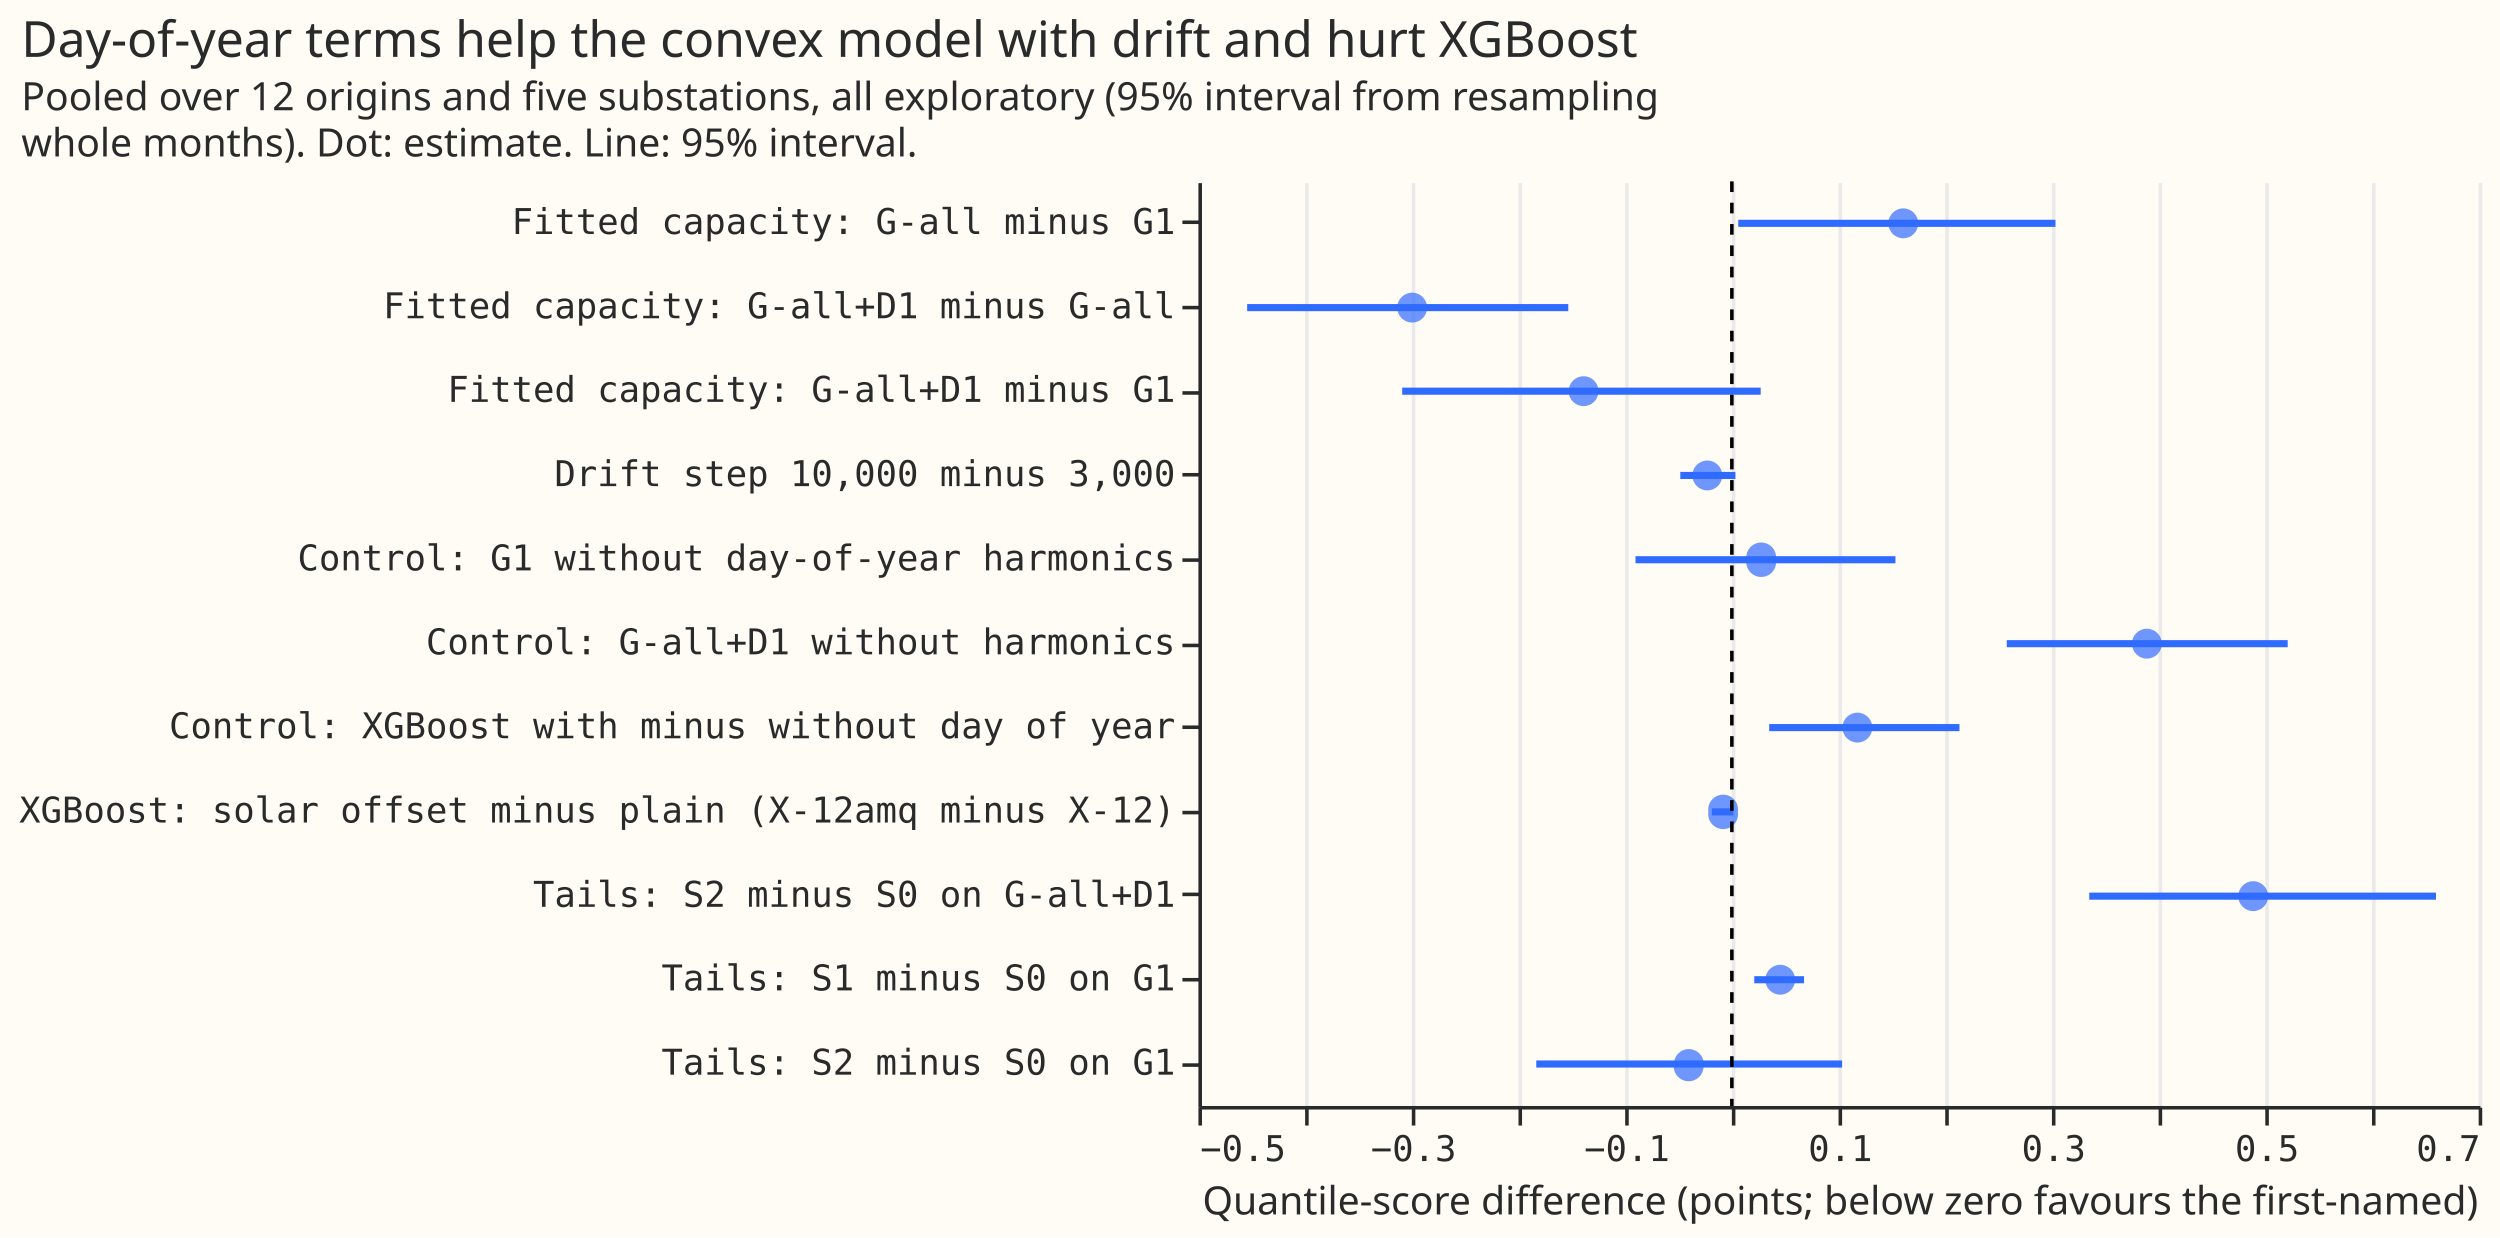
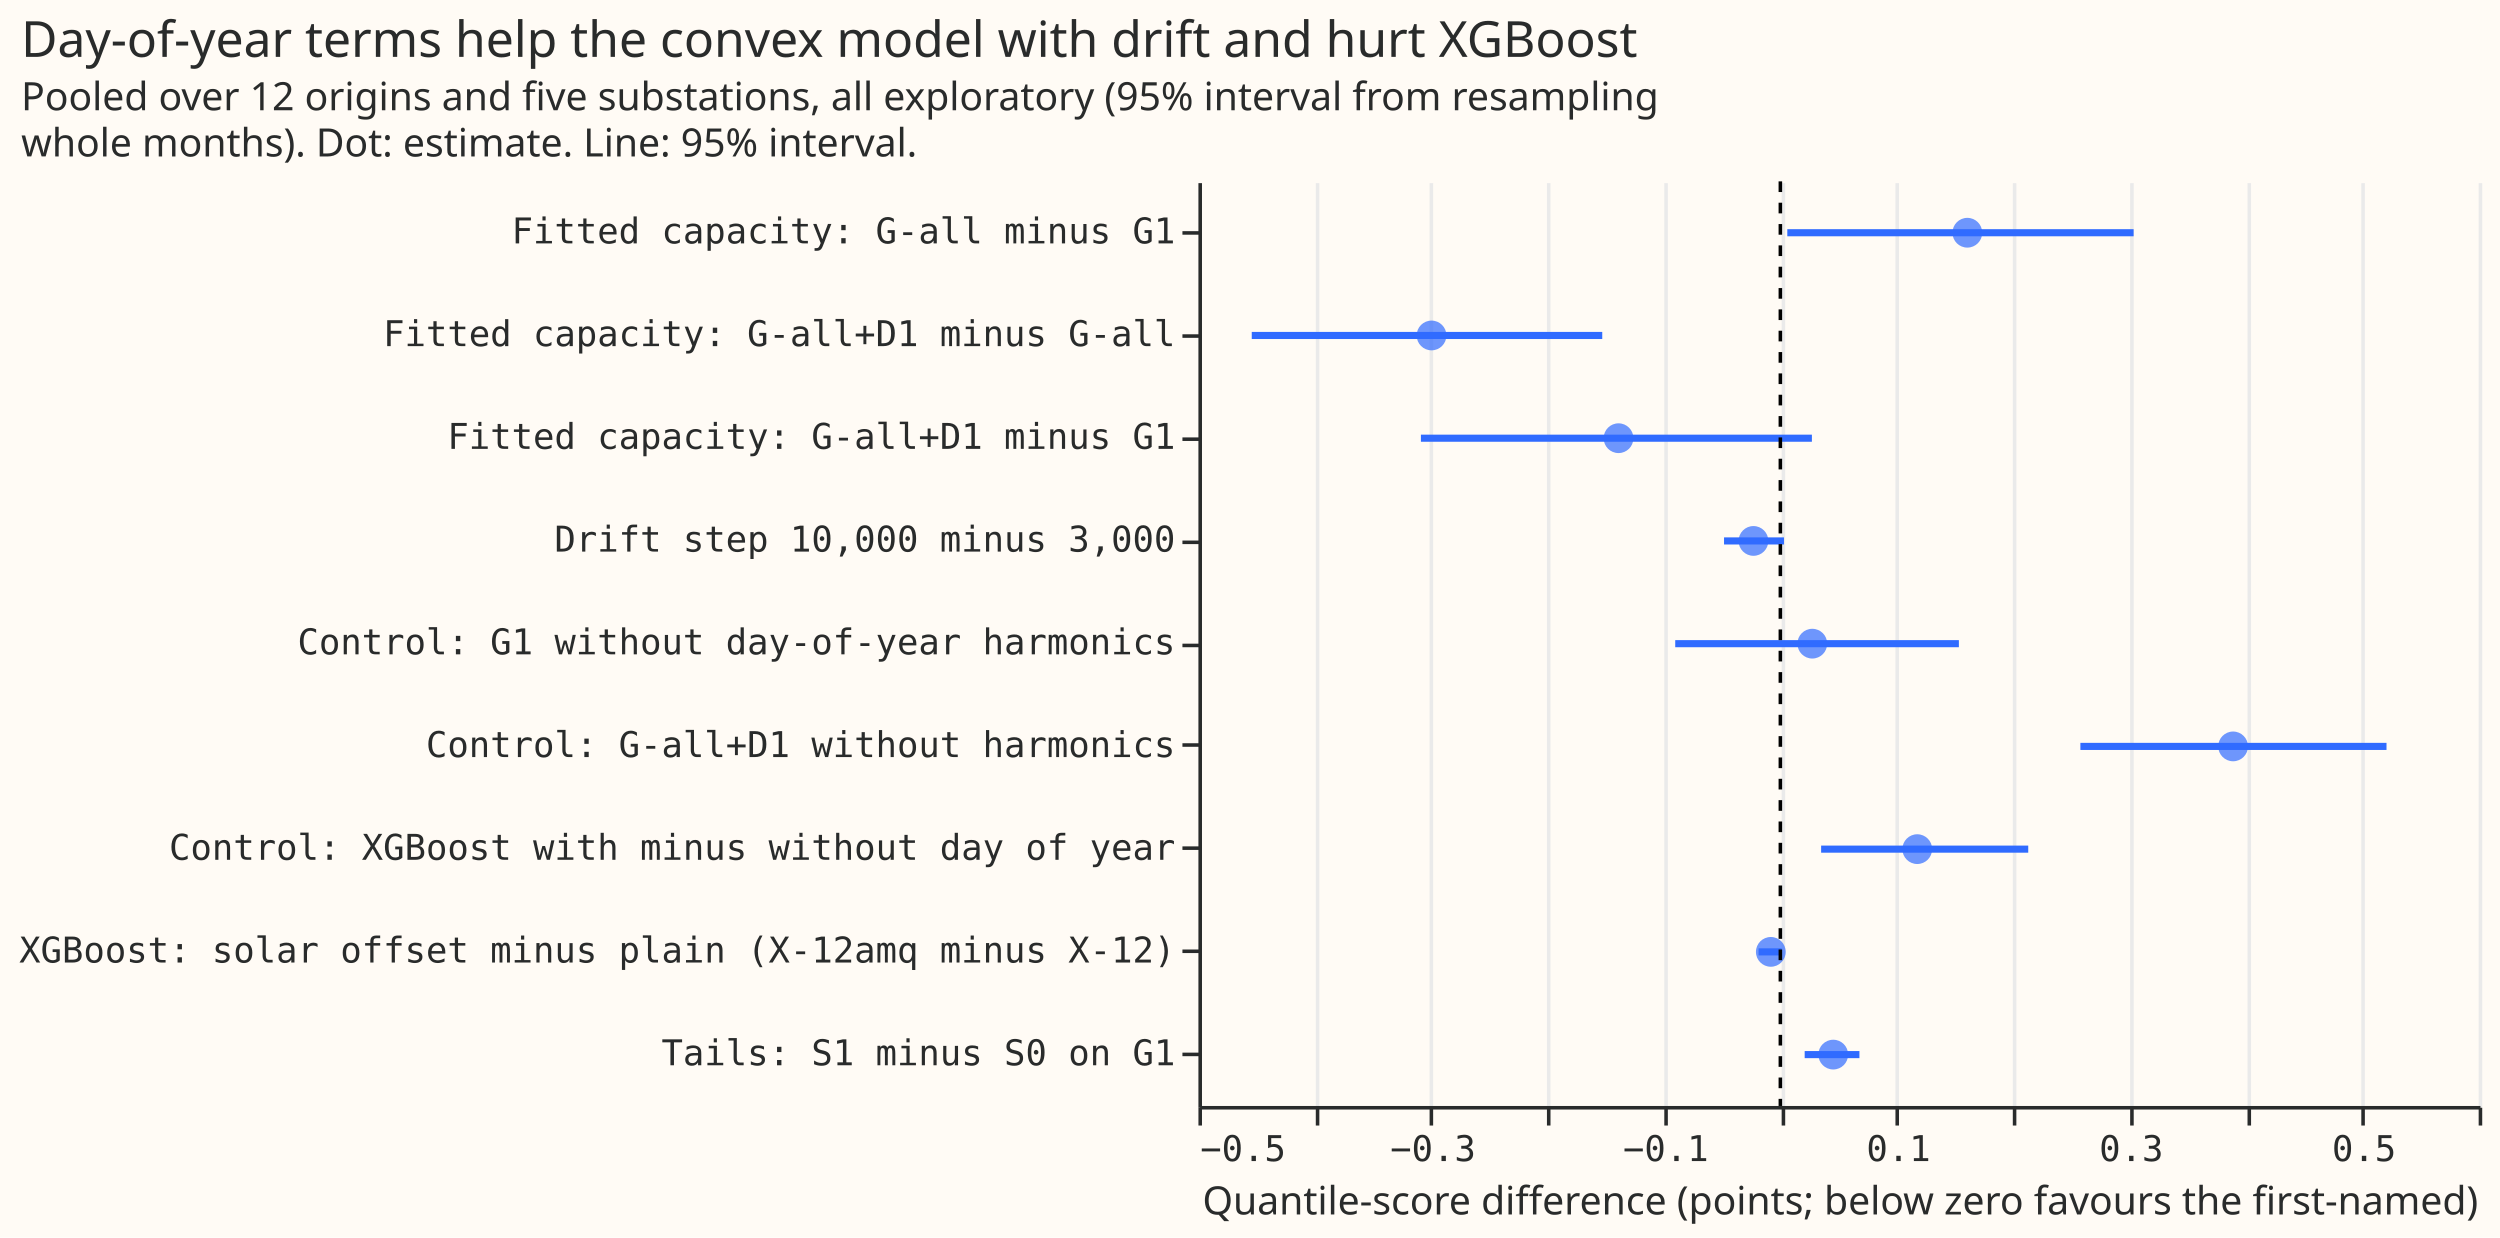
- <svg xmlns="http://www.w3.org/2000/svg" width="703" height="348" class="marks" viewBox="0 0 703 348">
-   <path fill="#fffbf5" d="M0 0h703v348H0z" />
-   <g fill="none" stroke-miterlimit="10" aria-roledescription="group mark container" class="mark-group role-frame root">
-     <path fill="#fffbf5" d="M337.5 51.5h360v260h-360Z" aria-hidden="true" class="background" />
-     <g aria-hidden="true" class="mark-group role-axis">
-       <path stroke="#eaeaea" d="M337.5 311.5v-260m30 260v-260m30 260v-260m30 260v-260m30 260v-260m30 260v-260m30 260v-260m30 260v-260m30 260v-260m30 260v-260m30 260v-260m30 260v-260m30 260v-260" class="mark-rule role-axis-grid" pointer-events="none" />
-     </g>
-     <g aria-label="X-axis titled 'Quantile-score difference (points; below zero favours the first-named)' for a linear scale with values from −0.5 to 0.7" aria-roledescription="axis" class="mark-group role-axis" pointer-events="none">
-       <path stroke="#292b2b" d="M337.5 311.5v5m30-5v5m30-5v5m30-5v5m30-5v5m30-5v5m30-5v5m30-5v5m30-5v5m30-5v5m30-5v5m30-5v5m30-5v5" class="mark-rule role-axis-tick" />
-       <g fill="#292b2b" class="mark-text role-axis-label" font-family="Matter Semi Mono, Roboto Mono, monospace" font-size="10">
-         <text transform="translate(337.5 326.5)">−0.5</text>
-         <text text-anchor="middle" transform="translate(397.5 326.5)">−0.3</text>
-         <text text-anchor="middle" transform="translate(457.5 326.5)">−0.1</text>
-         <text text-anchor="middle" transform="translate(517.5 326.5)">0.1</text>
-         <text text-anchor="middle" transform="translate(577.5 326.5)">0.3</text>
-         <text text-anchor="middle" transform="translate(637.5 326.5)">0.5</text>
-         <text text-anchor="end" transform="translate(697.5 326.5)">0.7</text>
+ <svg xmlns="http://www.w3.org/2000/svg" version="1.1" class="marks" width="703" height="348" viewBox="0 0 703 348">
+   <rect width="703" height="348" fill="#FFFBF5" />
+   <g fill="none" stroke-miterlimit="10" transform="translate(337,51)">
+     <g class="mark-group role-frame root" role="graphics-object" aria-roledescription="group mark container">
+       <g transform="translate(0,0)">
+         <path class="background" aria-hidden="true" d="M0.5,0.5h360v260h-360Z" fill="#FFFBF5" />
+         <g>
+           <g class="mark-group role-axis" aria-hidden="true">
+             <g transform="translate(0.5,260.5)">
+               <path class="background" aria-hidden="true" d="M0,0h0v0h0Z" pointer-events="none" />
+               <g>
+                 <g class="mark-rule role-axis-grid" pointer-events="none">
+                   <line transform="translate(0,0)" x2="0" y2="-260" stroke="#EAEAEA" stroke-width="1" opacity="1" />
+                   <line transform="translate(33,0)" x2="0" y2="-260" stroke="#EAEAEA" stroke-width="1" opacity="1" />
+                   <line transform="translate(65,0)" x2="0" y2="-260" stroke="#EAEAEA" stroke-width="1" opacity="1" />
+                   <line transform="translate(98,0)" x2="0" y2="-260" stroke="#EAEAEA" stroke-width="1" opacity="1" />
+                   <line transform="translate(131,0)" x2="0" y2="-260" stroke="#EAEAEA" stroke-width="1" opacity="1" />
+                   <line transform="translate(164,0)" x2="0" y2="-260" stroke="#EAEAEA" stroke-width="1" opacity="1" />
+                   <line transform="translate(196,0)" x2="0" y2="-260" stroke="#EAEAEA" stroke-width="1" opacity="1" />
+                   <line transform="translate(229,0)" x2="0" y2="-260" stroke="#EAEAEA" stroke-width="1" opacity="1" />
+                   <line transform="translate(262,0)" x2="0" y2="-260" stroke="#EAEAEA" stroke-width="1" opacity="1" />
+                   <line transform="translate(295,0)" x2="0" y2="-260" stroke="#EAEAEA" stroke-width="1" opacity="1" />
+                   <line transform="translate(327,0)" x2="0" y2="-260" stroke="#EAEAEA" stroke-width="1" opacity="1" />
+                   <line transform="translate(360,0)" x2="0" y2="-260" stroke="#EAEAEA" stroke-width="1" opacity="1" />
+                 </g>
+               </g>
+               <path class="foreground" aria-hidden="true" d="" pointer-events="none" display="none" />
+             </g>
+           </g>
+           <g class="mark-group role-axis" role="graphics-symbol" aria-roledescription="axis" aria-label="X-axis titled 'Quantile-score difference (points; below zero favours the first-named)' for a linear scale with values from −0.5 to 0.6">
+             <g transform="translate(0.5,260.5)">
+               <path class="background" aria-hidden="true" d="M0,0h0v0h0Z" pointer-events="none" />
+               <g>
+                 <g class="mark-rule role-axis-tick" pointer-events="none">
+                   <line transform="translate(0,0)" x2="0" y2="5" stroke="#292B2B" stroke-width="1" opacity="1" />
+                   <line transform="translate(33,0)" x2="0" y2="5" stroke="#292B2B" stroke-width="1" opacity="1" />
+                   <line transform="translate(65,0)" x2="0" y2="5" stroke="#292B2B" stroke-width="1" opacity="1" />
+                   <line transform="translate(98,0)" x2="0" y2="5" stroke="#292B2B" stroke-width="1" opacity="1" />
+                   <line transform="translate(131,0)" x2="0" y2="5" stroke="#292B2B" stroke-width="1" opacity="1" />
+                   <line transform="translate(164,0)" x2="0" y2="5" stroke="#292B2B" stroke-width="1" opacity="1" />
+                   <line transform="translate(196,0)" x2="0" y2="5" stroke="#292B2B" stroke-width="1" opacity="1" />
+                   <line transform="translate(229,0)" x2="0" y2="5" stroke="#292B2B" stroke-width="1" opacity="1" />
+                   <line transform="translate(262,0)" x2="0" y2="5" stroke="#292B2B" stroke-width="1" opacity="1" />
+                   <line transform="translate(295,0)" x2="0" y2="5" stroke="#292B2B" stroke-width="1" opacity="1" />
+                   <line transform="translate(327,0)" x2="0" y2="5" stroke="#292B2B" stroke-width="1" opacity="1" />
+                   <line transform="translate(360,0)" x2="0" y2="5" stroke="#292B2B" stroke-width="1" opacity="1" />
+                 </g>
+                 <g class="mark-text role-axis-label" pointer-events="none">
+                   <text text-anchor="start" transform="translate(0,15)" font-family="Matter Semi Mono, Roboto Mono, monospace" font-size="10px" fill="#292B2B" opacity="1">−0.5</text>
+                   <text text-anchor="middle" transform="translate(32.72727,15)" font-family="Matter Semi Mono, Roboto Mono, monospace" font-size="10px" fill="#292B2B" opacity="0">−0.4</text>
+                   <text text-anchor="middle" transform="translate(65.45455,15)" font-family="Matter Semi Mono, Roboto Mono, monospace" font-size="10px" fill="#292B2B" opacity="1">−0.3</text>
+                   <text text-anchor="middle" transform="translate(98.18182,15)" font-family="Matter Semi Mono, Roboto Mono, monospace" font-size="10px" fill="#292B2B" opacity="0">−0.2</text>
+                   <text text-anchor="middle" transform="translate(130.9091,15)" font-family="Matter Semi Mono, Roboto Mono, monospace" font-size="10px" fill="#292B2B" opacity="1">−0.1</text>
+                   <text text-anchor="middle" transform="translate(163.6364,15)" font-family="Matter Semi Mono, Roboto Mono, monospace" font-size="10px" fill="#292B2B" opacity="0">0.0</text>
+                   <text text-anchor="middle" transform="translate(196.3636,15)" font-family="Matter Semi Mono, Roboto Mono, monospace" font-size="10px" fill="#292B2B" opacity="1">0.1</text>
+                   <text text-anchor="middle" transform="translate(229.0909,15)" font-family="Matter Semi Mono, Roboto Mono, monospace" font-size="10px" fill="#292B2B" opacity="0">0.2</text>
+                   <text text-anchor="middle" transform="translate(261.8182,15)" font-family="Matter Semi Mono, Roboto Mono, monospace" font-size="10px" fill="#292B2B" opacity="1">0.3</text>
+                   <text text-anchor="middle" transform="translate(294.5455,15)" font-family="Matter Semi Mono, Roboto Mono, monospace" font-size="10px" fill="#292B2B" opacity="0">0.4</text>
+                   <text text-anchor="middle" transform="translate(327.2727,15)" font-family="Matter Semi Mono, Roboto Mono, monospace" font-size="10px" fill="#292B2B" opacity="1">0.5</text>
+                   <text text-anchor="end" transform="translate(360,15)" font-family="Matter Semi Mono, Roboto Mono, monospace" font-size="10px" fill="#292B2B" opacity="0">0.6</text>
+                 </g>
+                 <g class="mark-rule role-axis-domain" pointer-events="none">
+                   <line transform="translate(0,0)" x2="360" y2="0" stroke="#292B2B" stroke-width="1" opacity="1" />
+                 </g>
+                 <g class="mark-text role-axis-title" pointer-events="none">
+                   <text text-anchor="middle" transform="translate(180,30)" font-family="Matter XH, DM Sans, sans-serif" font-size="11px" font-weight="normal" fill="#292B2B" opacity="1">Quantile-score difference (points; below zero favours the first-named)</text>
+                 </g>
+               </g>
+               <path class="foreground" aria-hidden="true" d="" pointer-events="none" display="none" />
+             </g>
+           </g>
+           <g class="mark-group role-axis" role="graphics-symbol" aria-roledescription="axis" aria-label="Y-axis for a discrete scale with 9 values: Fitted capacity: G-all minus G1, Fitted capacity: G-all+D1 minus G-all, Fitted capacity: G-all+D1 minus G1, Drift step 10,000 minus 3,000, Control: G1 without day-of-year harmonics, ending with Tails: S1 minus S0 on G1">
+             <g transform="translate(0.5,0.5)">
+               <path class="background" aria-hidden="true" d="M0,0h0v0h0Z" pointer-events="none" />
+               <g>
+                 <g class="mark-rule role-axis-tick" pointer-events="none">
+                   <line transform="translate(0,14)" x2="-5" y2="0" stroke="#292B2B" stroke-width="1" opacity="1" />
+                   <line transform="translate(0,43)" x2="-5" y2="0" stroke="#292B2B" stroke-width="1" opacity="1" />
+                   <line transform="translate(0,72)" x2="-5" y2="0" stroke="#292B2B" stroke-width="1" opacity="1" />
+                   <line transform="translate(0,101)" x2="-5" y2="0" stroke="#292B2B" stroke-width="1" opacity="1" />
+                   <line transform="translate(0,130)" x2="-5" y2="0" stroke="#292B2B" stroke-width="1" opacity="1" />
+                   <line transform="translate(0,158)" x2="-5" y2="0" stroke="#292B2B" stroke-width="1" opacity="1" />
+                   <line transform="translate(0,187)" x2="-5" y2="0" stroke="#292B2B" stroke-width="1" opacity="1" />
+                   <line transform="translate(0,216)" x2="-5" y2="0" stroke="#292B2B" stroke-width="1" opacity="1" />
+                   <line transform="translate(0,245)" x2="-5" y2="0" stroke="#292B2B" stroke-width="1" opacity="1" />
+                 </g>
+                 <g class="mark-text role-axis-label" pointer-events="none">
+                   <text text-anchor="end" transform="translate(-7,16.94444)" font-family="Matter Semi Mono, Roboto Mono, monospace" font-size="10px" fill="#292B2B" opacity="1">Fitted capacity: G-all minus G1</text>
+                   <text text-anchor="end" transform="translate(-7,45.83333)" font-family="Matter Semi Mono, Roboto Mono, monospace" font-size="10px" fill="#292B2B" opacity="1">Fitted capacity: G-all+D1 minus G-all</text>
+                   <text text-anchor="end" transform="translate(-7,74.72222)" font-family="Matter Semi Mono, Roboto Mono, monospace" font-size="10px" fill="#292B2B" opacity="1">Fitted capacity: G-all+D1 minus G1</text>
+                   <text text-anchor="end" transform="translate(-7,103.6111)" font-family="Matter Semi Mono, Roboto Mono, monospace" font-size="10px" fill="#292B2B" opacity="1">Drift step 10,000 minus 3,000</text>
+                   <text text-anchor="end" transform="translate(-7,132.5)" font-family="Matter Semi Mono, Roboto Mono, monospace" font-size="10px" fill="#292B2B" opacity="1">Control: G1 without day-of-year harmonics</text>
+                   <text text-anchor="end" transform="translate(-7,161.3889)" font-family="Matter Semi Mono, Roboto Mono, monospace" font-size="10px" fill="#292B2B" opacity="1">Control: G-all+D1 without harmonics</text>
+                   <text text-anchor="end" transform="translate(-7,190.2778)" font-family="Matter Semi Mono, Roboto Mono, monospace" font-size="10px" fill="#292B2B" opacity="1">Control: XGBoost with minus without day of year</text>
+                   <text text-anchor="end" transform="translate(-7,219.1667)" font-family="Matter Semi Mono, Roboto Mono, monospace" font-size="10px" fill="#292B2B" opacity="1">XGBoost: solar offset minus plain (X-12amq minus X-12)</text>
+                   <text text-anchor="end" transform="translate(-7,248.0556)" font-family="Matter Semi Mono, Roboto Mono, monospace" font-size="10px" fill="#292B2B" opacity="1">Tails: S1 minus S0 on G1</text>
+                 </g>
+                 <g class="mark-rule role-axis-domain" pointer-events="none">
+                   <line transform="translate(0,0)" x2="0" y2="260" stroke="#292B2B" stroke-width="1" opacity="1" />
+                 </g>
+               </g>
+               <path class="foreground" aria-hidden="true" d="" pointer-events="none" display="none" />
+             </g>
+           </g>
+           <g class="mark-rule role-mark layer_0_marks" role="graphics-object" aria-roledescription="rule mark container">
+             <line aria-label="low: 0.00596704868963; contrast: Fitted capacity: G-all minus G1; high: 0.303531754174" role="graphics-symbol" aria-roledescription="rule mark" transform="translate(165.5892,14.44444)" x2="97.385" y2="0" stroke="#306BFF" stroke-width="2" />
+             <line aria-label="low: −0.454190828369; contrast: Fitted capacity: G-all+D1 minus G-all; high: −0.153032321118" role="graphics-symbol" aria-roledescription="rule mark" transform="translate(14.99209,43.33333)" x2="98.561" y2="0" stroke="#306BFF" stroke-width="2" />
+             <line aria-label="low: −0.308843907104; contrast: Fitted capacity: G-all+D1 minus G1; high: 0.0270982370485" role="graphics-symbol" aria-roledescription="rule mark" transform="translate(62.56018,72.22222)" x2="109.945" y2="0" stroke="#306BFF" stroke-width="2" />
+             <line aria-label="low: −0.048391653146; contrast: Drift step 10,000 minus 3,000; high: 0.00310861636186" role="graphics-symbol" aria-roledescription="rule mark" transform="translate(147.7991,101.1111)" x2="16.855" y2="0" stroke="#306BFF" stroke-width="2" />
+             <line aria-label="low: −0.0903252360003; contrast: Control: G1 without day-of-year harmonics; high: 0.153384350099" role="graphics-symbol" aria-roledescription="rule mark" transform="translate(134.0754,130)" x2="79.76" y2="0" stroke="#306BFF" stroke-width="2" />
+             <line aria-label="low: 0.257796946964; contrast: Control: G-all+D1 without harmonics; high: 0.520817773319" role="graphics-symbol" aria-roledescription="rule mark" transform="translate(248.0063,158.8889)" x2="86.08" y2="0" stroke="#306BFF" stroke-width="2" />
+             <line aria-label="low: 0.0350331182277; contrast: Control: XGBoost with minus without day of year; high: 0.21298431033" role="graphics-symbol" aria-roledescription="rule mark" transform="translate(175.1017,187.7778)" x2="58.239" y2="0" stroke="#306BFF" stroke-width="2" />
+             <line aria-label="low: −0.0187210345295; contrast: XGBoost: solar offset minus plain (X-12amq minus X-12); high: 0.00113248358822" role="graphics-symbol" aria-roledescription="rule mark" transform="translate(157.5095,216.6667)" x2="6.498" y2="0" stroke="#306BFF" stroke-width="2" />
+             <line aria-label="low: 0.0208977178699; contrast: Tails: S1 minus S0 on G1; high: 0.0679387984908" role="graphics-symbol" aria-roledescription="rule mark" transform="translate(170.4756,245.5556)" x2="15.395" y2="0" stroke="#306BFF" stroke-width="2" />
+           </g>
+           <g class="mark-symbol role-mark layer_1_marks" role="graphics-object" aria-roledescription="symbol mark container">
+             <path aria-label="Quantile-score difference (points; below zero favours the first-named): 0.16066360653; contrast: Fitted capacity: G-all minus G1" role="graphics-symbol" aria-roledescription="point" transform="translate(216.2172,14.44444)" d="M4.183,0A4.183,4.183,0,1,1,-4.183,0A4.183,4.183,0,1,1,4.183,0" fill="#306BFF" stroke-width="2" opacity="0.7" />
+             <path aria-label="Quantile-score difference (points; below zero favours the first-named): −0.299712062995; contrast: Fitted capacity: G-all+D1 minus G-all" role="graphics-symbol" aria-roledescription="point" transform="translate(65.54878,43.33333)" d="M4.183,0A4.183,4.183,0,1,1,-4.183,0A4.183,4.183,0,1,1,4.183,0" fill="#306BFF" stroke-width="2" opacity="0.7" />
+             <path aria-label="Quantile-score difference (points; below zero favours the first-named): −0.139048456464; contrast: Fitted capacity: G-all+D1 minus G1" role="graphics-symbol" aria-roledescription="point" transform="translate(118.1296,72.22222)" d="M4.183,0A4.183,4.183,0,1,1,-4.183,0A4.183,4.183,0,1,1,4.183,0" fill="#306BFF" stroke-width="2" opacity="0.7" />
+             <path aria-label="Quantile-score difference (points; below zero favours the first-named): −0.0231097484775; contrast: Drift step 10,000 minus 3,000" role="graphics-symbol" aria-roledescription="point" transform="translate(156.0732,101.1111)" d="M4.183,0A4.183,4.183,0,1,1,-4.183,0A4.183,4.183,0,1,1,4.183,0" fill="#306BFF" stroke-width="2" opacity="0.7" />
+             <path aria-label="Quantile-score difference (points; below zero favours the first-named): 0.0274445956418; contrast: Control: G1 without day-of-year harmonics" role="graphics-symbol" aria-roledescription="point" transform="translate(172.6182,130)" d="M4.183,0A4.183,4.183,0,1,1,-4.183,0A4.183,4.183,0,1,1,4.183,0" fill="#306BFF" stroke-width="2" opacity="0.7" />
+             <path aria-label="Quantile-score difference (points; below zero favours the first-named): 0.38901269358; contrast: Control: G-all+D1 without harmonics" role="graphics-symbol" aria-roledescription="point" transform="translate(290.9496,158.8889)" d="M4.183,0A4.183,4.183,0,1,1,-4.183,0A4.183,4.183,0,1,1,4.183,0" fill="#306BFF" stroke-width="2" opacity="0.7" />
+             <path aria-label="Quantile-score difference (points; below zero favours the first-named): 0.117630502202; contrast: Control: XGBoost with minus without day of year" role="graphics-symbol" aria-roledescription="point" transform="translate(202.1336,187.7778)" d="M4.183,0A4.183,4.183,0,1,1,-4.183,0A4.183,4.183,0,1,1,4.183,0" fill="#306BFF" stroke-width="2" opacity="0.7" />
+             <path aria-label="Quantile-score difference (points; below zero favours the first-named): −0.00819606290612; contrast: XGBoost: solar offset minus plain (X-12amq minus X-12)" role="graphics-symbol" aria-roledescription="point" transform="translate(160.954,216.6667)" d="M4.183,0A4.183,4.183,0,1,1,-4.183,0A4.183,4.183,0,1,1,4.183,0" fill="#306BFF" stroke-width="2" opacity="0.7" />
+             <path aria-label="Quantile-score difference (points; below zero favours the first-named): 0.0454373034778; contrast: Tails: S1 minus S0 on G1" role="graphics-symbol" aria-roledescription="point" transform="translate(178.5068,245.5556)" d="M4.183,0A4.183,4.183,0,1,1,-4.183,0A4.183,4.183,0,1,1,4.183,0" fill="#306BFF" stroke-width="2" opacity="0.7" />
+           </g>
+           <g class="mark-rule role-mark layer_2_marks" role="graphics-object" aria-roledescription="rule mark container">
+             <line aria-label="x: 0" role="graphics-symbol" aria-roledescription="rule mark" transform="translate(163.6364,0)" x2="0" y2="260" stroke="black" stroke-dasharray="3,3" />
+           </g>
+           <g class="mark-group role-title">
+             <g transform="translate(-331.0527,-46)">
+               <path class="background" aria-hidden="true" d="M0,0h0v0h0Z" pointer-events="none" />
+               <g>
+                 <g class="mark-text role-title-text" role="graphics-symbol" aria-roledescription="title" aria-label="Title text 'Day-of-year terms help the convex model with drift and hurt XGBoost'" pointer-events="none">
+                   <text text-anchor="start" transform="translate(0,11)" font-family="Matter XH, DM Sans, sans-serif" font-size="14px" font-weight="normal" fill="#292B2B" opacity="1">Day-of-year terms help the convex model with drift and hurt XGBoost</text>
+                 </g>
+                 <g class="mark-text role-title-subtitle" role="graphics-symbol" aria-roledescription="subtitle" aria-label="Subtitle text 'Pooled over 12 origins and five substations, all exploratory (95% interval from resampling whole months). Dot: estimate. Line: 95% interval.'" pointer-events="none">
+                   <text text-anchor="start" transform="translate(0,26)" font-family="Matter XH, DM Sans, sans-serif" font-size="11px" fill="#292B2B" opacity="1">
+                     <tspan>Pooled over 12 origins and five substations, all exploratory (95% interval from resampling</tspan>
+                     <tspan x="0" dy="13">whole months). Dot: estimate. Line: 95% interval.</tspan>
+                   </text>
+                 </g>
+               </g>
+               <path class="foreground" aria-hidden="true" d="" pointer-events="none" display="none" />
+             </g>
+           </g>
+         </g>
+         <path class="foreground" aria-hidden="true" d="" display="none" />
      </g>
-       <path stroke="#292b2b" d="M337.5 311.5h360" class="mark-rule role-axis-domain" />
-       <text fill="#292b2b" class="mark-text role-axis-title" font-family="Matter XH, DM Sans, sans-serif" font-size="11" text-anchor="middle" transform="translate(517.5 341.5)">Quantile-score difference (points; below zero favours the first-named)</text>
-     </g>
-     <g aria-label="Y-axis for a discrete scale with 11 values: Fitted capacity: G-all minus G1, Fitted capacity: G-all+D1 minus G-all, Fitted capacity: G-all+D1 minus G1, Drift step 10,000 minus 3,000, Control: G1 without day-of-year harmonics, ending with Tails: S2 minus S0 on G1" aria-roledescription="axis" class="mark-group role-axis" pointer-events="none">
-       <path stroke="#292b2b" d="M337.5 62.5h-5m5 24h-5m5 24h-5m5 23h-5m5 24h-5m5 24h-5m5 23h-5m5 24h-5m5 23h-5m5 24h-5m5 24h-5" class="mark-rule role-axis-tick" />
-       <g fill="#292b2b" class="mark-text role-axis-label" font-family="Matter Semi Mono, Roboto Mono, monospace" font-size="10" text-anchor="end">
-         <text transform="translate(330.5 65.8)">Fitted capacity: G-all minus G1</text>
-         <text transform="translate(330.5 89.5)">Fitted capacity: G-all+D1 minus G-all</text>
-         <text transform="translate(330.5 113)">Fitted capacity: G-all+D1 minus G1</text>
-         <text transform="translate(330.5 136.7)">Drift step 10,000 minus 3,000</text>
-         <text transform="translate(330.5 160.4)">Control: G1 without day-of-year harmonics</text>
-         <text transform="translate(330.5 184)">Control: G-all+D1 without harmonics</text>
-         <text transform="translate(330.5 207.6)">Control: XGBoost with minus without day of year</text>
-         <text transform="translate(330.5 231.3)">XGBoost: solar offset minus plain (X-12amq minus X-12)</text>
-         <text transform="translate(330.5 255)">Tails: S2 minus S0 on G-all+D1</text>
-         <text transform="translate(330.5 278.5)">Tails: S1 minus S0 on G1</text>
-         <text transform="translate(330.5 302.2)">Tails: S2 minus S0 on G1</text>
-       </g>
-       <path stroke="#292b2b" d="M337.5 51.5v260" class="mark-rule role-axis-domain" />
-     </g>
-     <g stroke="#306bff" stroke-width="2" aria-roledescription="rule mark container" class="mark-rule role-mark layer_0_marks">
-       <path d="M488.8 62.8H578" aria-label="low: 0.00596704868963; contrast: Fitted capacity: G-all minus G1; high: 0.303531754174" aria-roledescription="rule mark" />
-       <path d="M350.7 86.5H441" aria-label="low: −0.454190828369; contrast: Fitted capacity: G-all+D1 minus G-all; high: −0.153032321118" aria-roledescription="rule mark" />
-       <path d="M394.3 110h100.8" aria-label="low: −0.308843907104; contrast: Fitted capacity: G-all+D1 minus G1; high: 0.0270982370485" aria-roledescription="rule mark" />
-       <path d="M472.5 133.7H488" aria-label="low: −0.048391653146; contrast: Drift step 10,000 minus 3,000; high: 0.00310861636186" aria-roledescription="rule mark" />
-       <path d="M459.9 157.4H533" aria-label="low: −0.0903252360003; contrast: Control: G1 without day-of-year harmonics; high: 0.153384350099" aria-roledescription="rule mark" />
-       <path d="M564.3 181h79" aria-label="low: 0.257796946964; contrast: Control: G-all+D1 without harmonics; high: 0.520817773319" aria-roledescription="rule mark" />
-       <path d="M497.5 204.6H551" aria-label="low: 0.0350331182277; contrast: Control: XGBoost with minus without day of year; high: 0.21298431033" aria-roledescription="rule mark" />
-       <path d="M481.4 228.3h6" aria-label="low: −0.0187210345295; contrast: XGBoost: solar offset minus plain (X-12amq minus X-12); high: 0.00113248358822" aria-roledescription="rule mark" />
-       <path d="M587.5 252H685" aria-label="low: 0.335055634048; contrast: Tails: S2 minus S0 on G-all+D1; high: 0.659775702189" aria-roledescription="rule mark" />
-       <path d="M493.3 275.5h14" aria-label="low: 0.0208977178699; contrast: Tails: S1 minus S0 on G1; high: 0.0679387984908" aria-roledescription="rule mark" />
-       <path d="M432 299.2h86" aria-label="low: −0.183543554345; contrast: Tails: S2 minus S0 on G1; high: 0.103320640582" aria-roledescription="rule mark" />
-     </g>
-     <g fill="#306bff" aria-roledescription="symbol mark container" class="mark-symbol role-mark layer_1_marks">
-       <path d="M539.4 62.8a4.2 4.2 0 1 1-8.4 0 4.2 4.2 0 1 1 8.4 0" aria-label="Quantile-score difference (points; below zero favours the first-named): 0.16066360653; contrast: Fitted capacity: G-all minus G1" aria-roledescription="point" opacity=".7" />
-       <path d="M401.3 86.5a4.2 4.2 0 1 1-8.4 0 4.2 4.2 0 1 1 8.4 0" aria-label="Quantile-score difference (points; below zero favours the first-named): −0.299712062995; contrast: Fitted capacity: G-all+D1 minus G-all" aria-roledescription="point" opacity=".7" />
-       <path d="M449.5 110a4.2 4.2 0 1 1-8.4 0 4.2 4.2 0 1 1 8.4 0" aria-label="Quantile-score difference (points; below zero favours the first-named): −0.139048456464; contrast: Fitted capacity: G-all+D1 minus G1" aria-roledescription="point" opacity=".7" />
-       <path d="M484.3 133.7a4.2 4.2 0 1 1-8.4 0 4.2 4.2 0 1 1 8.4 0" aria-label="Quantile-score difference (points; below zero favours the first-named): −0.0231097484775; contrast: Drift step 10,000 minus 3,000" aria-roledescription="point" opacity=".7" />
-       <path d="M499.4 157.4a4.2 4.2 0 1 1-8.3 0 4.2 4.2 0 1 1 8.3 0" aria-label="Quantile-score difference (points; below zero favours the first-named): 0.0274445956418; contrast: Control: G1 without day-of-year harmonics" aria-roledescription="point" opacity=".7" />
-       <path d="M607.9 181a4.2 4.2 0 1 1-8.4 0 4.2 4.2 0 1 1 8.4 0" aria-label="Quantile-score difference (points; below zero favours the first-named): 0.38901269358; contrast: Control: G-all+D1 without harmonics" aria-roledescription="point" opacity=".7" />
-       <path d="M526.5 204.6a4.2 4.2 0 1 1-8.4 0 4.2 4.2 0 1 1 8.4 0" aria-label="Quantile-score difference (points; below zero favours the first-named): 0.117630502202; contrast: Control: XGBoost with minus without day of year" aria-roledescription="point" opacity=".7" />
-       <path d="M488.7 228.3a4.2 4.2 0 1 1-8.3 0 4.2 4.2 0 1 1 8.3 0" aria-label="Quantile-score difference (points; below zero favours the first-named): −0.00819606290612; contrast: XGBoost: solar offset minus plain (X-12amq minus X-12)" aria-roledescription="point" opacity=".7" />
-       <path d="M637.8 252a4.2 4.2 0 1 1-8.4 0 4.2 4.2 0 1 1 8.4 0" aria-label="Quantile-score difference (points; below zero favours the first-named): 0.488709274272; contrast: Tails: S2 minus S0 on G-all+D1" aria-roledescription="point" opacity=".7" />
-       <path d="M504.8 275.5a4.2 4.2 0 1 1-8.4 0 4.2 4.2 0 1 1 8.4 0" aria-label="Quantile-score difference (points; below zero favours the first-named): 0.0454373034778; contrast: Tails: S1 minus S0 on G1" aria-roledescription="point" opacity=".7" />
-       <path d="M479 299.2a4.2 4.2 0 1 1-8.3 0 4.2 4.2 0 1 1 8.4 0" aria-label="Quantile-score difference (points; below zero favours the first-named): −0.0403007800598; contrast: Tails: S2 minus S0 on G1" aria-roledescription="point" opacity=".7" />
-     </g>
-     <g aria-roledescription="rule mark container" class="mark-rule role-mark layer_2_marks">
-       <path stroke="#000" stroke-dasharray="3,3" d="M487 51v260" aria-label="x: 0" aria-roledescription="rule mark" />
-     </g>
-     <g fill="#292b2b" class="mark-group role-title" font-family="Matter XH, DM Sans, sans-serif" pointer-events="none">
-       <text aria-label="Title text 'Day-of-year terms help the convex model with drift and hurt XGBoost'" aria-roledescription="title" class="mark-text role-title-text" font-size="14" transform="translate(6 16)">Day-of-year terms help the convex model with drift and hurt XGBoost</text>
-       <text aria-label="Subtitle text 'Pooled over 12 origins and five substations, all exploratory (95% interval from resampling whole months). Dot: estimate. Line: 95% interval.'" aria-roledescription="subtitle" class="mark-text role-title-subtitle" font-size="11" transform="translate(6 31)">
-         <tspan>Pooled over 12 origins and five substations, all exploratory (95% interval from resampling</tspan>
-         <tspan x="0" dy="13">whole months). Dot: estimate. Line: 95% interval.</tspan>
-       </text>
    </g>
  </g>
</svg>
